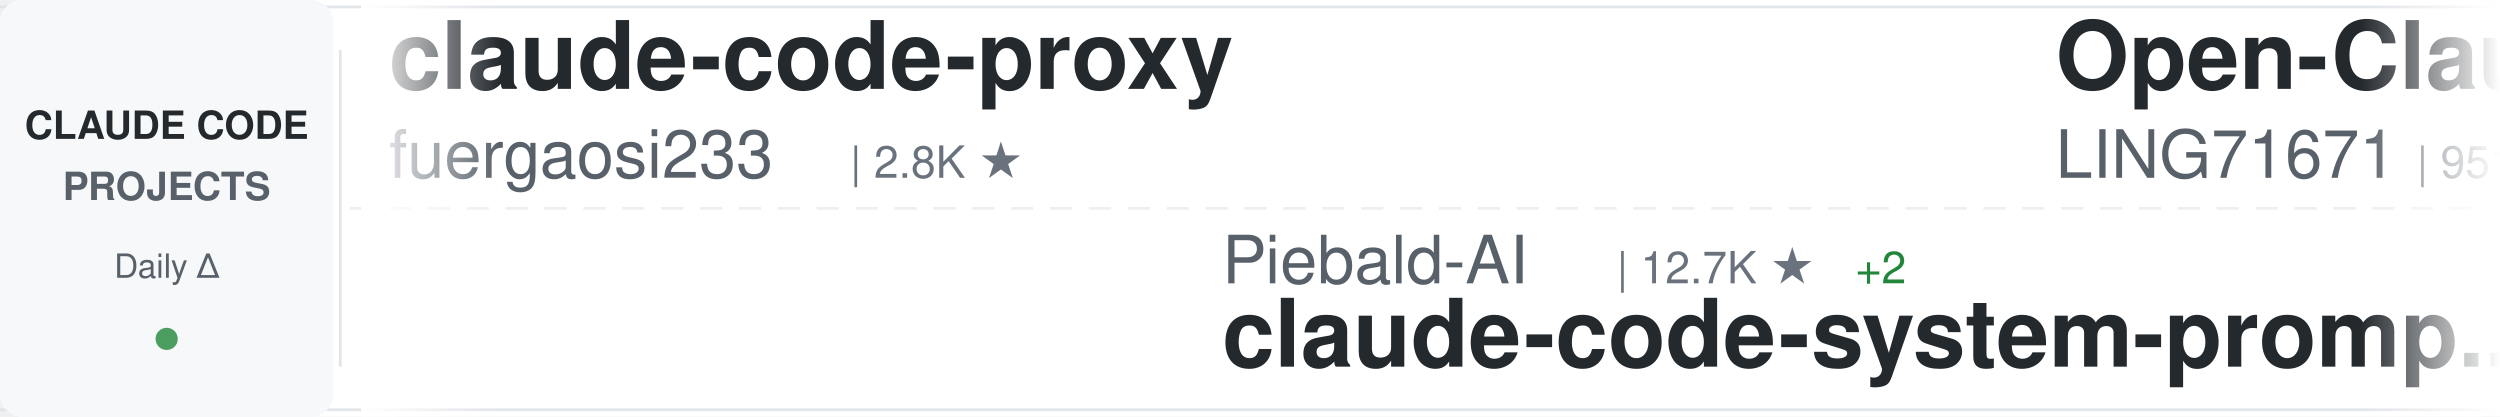
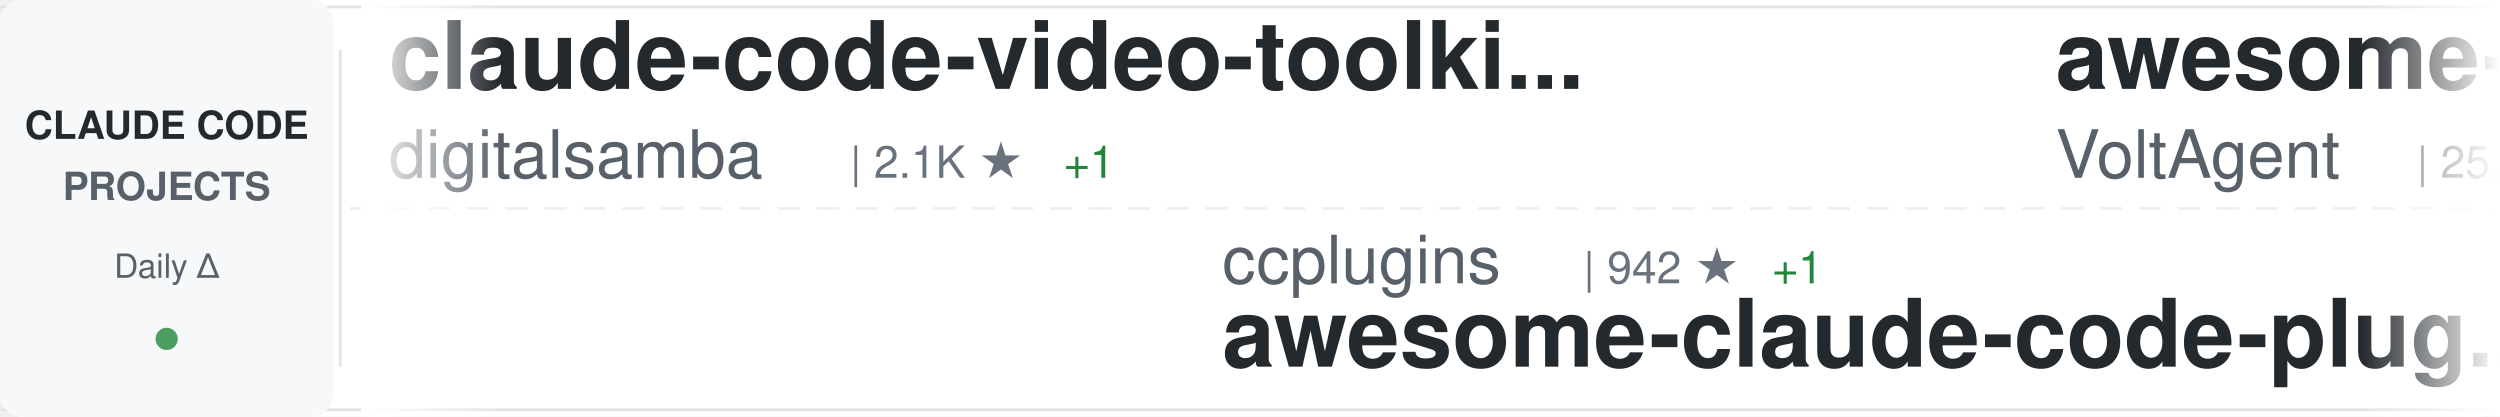
<svg xmlns="http://www.w3.org/2000/svg" width="900" height="150">
  <defs>
    <linearGradient id="awesomeLeftFade" x1="0%" y1="0%" x2="100%" y2="0%">
      <stop offset="0%" style="stop-color:#ffffff;stop-opacity:1" />
      <stop offset="100%" style="stop-color:#ffffff;stop-opacity:0" />
    </linearGradient>
    <linearGradient id="awesomeRightFade" x1="0%" y1="0%" x2="100%" y2="0%">
      <stop offset="0%" style="stop-color:#ffffff;stop-opacity:0" />
      <stop offset="100%" style="stop-color:#ffffff;stop-opacity:1" />
    </linearGradient>
  </defs>
  <rect width="900" height="150" fill="#ffffff" rx="8" />
  <rect x="0" y="2" width="900" height="1" fill="#e1e4e8" />
  <rect x="0" y="147" width="900" height="1" fill="#e1e4e8" />
  <line x1="0" y1="75" x2="900" y2="75" stroke="#e1e4e8" stroke-width="1" stroke-dasharray="8 6" opacity="0.6" />
  <rect x="0" y="0" width="120" height="150" fill="#f6f8fa" rx="8" />
  <text x="60" y="50" font-family="-apple-system, BlinkMacSystemFont, 'Segoe UI', Helvetica, Arial, sans-serif" font-size="14" font-weight="600" fill="#24292e" text-anchor="middle">CLAUDE CODE</text>
  <text x="60" y="72" font-family="-apple-system, BlinkMacSystemFont, 'Segoe UI', Helvetica, Arial, sans-serif" font-size="14" font-weight="600" fill="#586069" text-anchor="middle">PROJECTS</text>
  <text x="60" y="100" font-family="-apple-system, BlinkMacSystemFont, 'Segoe UI', Helvetica, Arial, sans-serif" font-size="12" font-weight="500" fill="#586069" text-anchor="middle">Daily Δ</text>
  <circle cx="60" cy="122" r="4" fill="#22863a" opacity="0.8" />
  <rect x="122" y="18" width="1" height="114" fill="#e1e4e8" />
  <clipPath id="awesomeTickerClip">
    <rect x="130" y="0" width="770" height="150" />
  </clipPath>
  <g clip-path="url(#awesomeTickerClip)">
    <g id="awesomeTickerItems">
      <animateTransform attributeName="transform" attributeType="XML" type="translate" from="0 0" to="-3000 0" dur="54s" repeatCount="indefinite" />
      <g transform="translate(0, 0)">
-         <text x="140" y="32" font-family="-apple-system, BlinkMacSystemFont, 'Segoe UI', Helvetica, Arial, sans-serif" font-size="34" font-weight="600" fill="#24292e">claude-code-proxy</text>
-         <text x="140" y="64" font-family="-apple-system, BlinkMacSystemFont, 'Segoe UI', Helvetica, Arial, sans-serif" font-size="24" font-weight="400" fill="#586069">fuergaosi233</text>
-         <text x="306" y="64" font-family="-apple-system, BlinkMacSystemFont, 'Segoe UI', Helvetica, Arial, sans-serif" font-size="16" font-weight="500" fill="#6a737d">| 2.8K ★</text>
+         <text x="140" y="32" font-family="-apple-system, BlinkMacSystemFont, 'Segoe UI', Helvetica, Arial, sans-serif" font-size="34" font-weight="600" fill="#24292e">claude-code-video-toolki...</text>
+         <text x="140" y="64" font-family="-apple-system, BlinkMacSystemFont, 'Segoe UI', Helvetica, Arial, sans-serif" font-size="24" font-weight="400" fill="#586069">digitalsamba</text>
+         <text x="306" y="64" font-family="-apple-system, BlinkMacSystemFont, 'Segoe UI', Helvetica, Arial, sans-serif" font-size="16" font-weight="500" fill="#6a737d">| 2.1K ★</text>
+         <text x="383" y="64" font-family="-apple-system, BlinkMacSystemFont, 'Segoe UI', Helvetica, Arial, sans-serif" font-size="16" font-weight="500" fill="#22863a"> +1</text>
      </g>
      <g transform="translate(300, 0)">
-         <text x="140" y="102" font-family="-apple-system, BlinkMacSystemFont, 'Segoe UI', Helvetica, Arial, sans-serif" font-size="24" font-weight="400" fill="#586069">Piebald-AI</text>
-         <text x="282" y="102" font-family="-apple-system, BlinkMacSystemFont, 'Segoe UI', Helvetica, Arial, sans-serif" font-size="16" font-weight="500" fill="#6a737d">| 12.7K ★</text>
-         <text x="368" y="102" font-family="-apple-system, BlinkMacSystemFont, 'Segoe UI', Helvetica, Arial, sans-serif" font-size="16" font-weight="500" fill="#22863a"> +2</text>
-         <text x="140" y="132" font-family="-apple-system, BlinkMacSystemFont, 'Segoe UI', Helvetica, Arial, sans-serif" font-size="34" font-weight="600" fill="#24292e">claude-code-system-promp...</text>
+         <text x="140" y="102" font-family="-apple-system, BlinkMacSystemFont, 'Segoe UI', Helvetica, Arial, sans-serif" font-size="24" font-weight="400" fill="#586069">ccplugins</text>
+         <text x="270" y="102" font-family="-apple-system, BlinkMacSystemFont, 'Segoe UI', Helvetica, Arial, sans-serif" font-size="16" font-weight="500" fill="#6a737d">| 942 ★</text>
+         <text x="338" y="102" font-family="-apple-system, BlinkMacSystemFont, 'Segoe UI', Helvetica, Arial, sans-serif" font-size="16" font-weight="500" fill="#22863a"> +1</text>
+         <text x="140" y="132" font-family="-apple-system, BlinkMacSystemFont, 'Segoe UI', Helvetica, Arial, sans-serif" font-size="34" font-weight="600" fill="#24292e">awesome-claude-code-plug...</text>
      </g>
      <g transform="translate(600, 0)">
-         <text x="140" y="32" font-family="-apple-system, BlinkMacSystemFont, 'Segoe UI', Helvetica, Arial, sans-serif" font-size="34" font-weight="600" fill="#24292e">Open-ClaudeCode</text>
-         <text x="140" y="64" font-family="-apple-system, BlinkMacSystemFont, 'Segoe UI', Helvetica, Arial, sans-serif" font-size="24" font-weight="400" fill="#586069">LING71671</text>
-         <text x="270" y="64" font-family="-apple-system, BlinkMacSystemFont, 'Segoe UI', Helvetica, Arial, sans-serif" font-size="16" font-weight="500" fill="#6a737d">| 951 ★</text>
-         <text x="338" y="64" font-family="-apple-system, BlinkMacSystemFont, 'Segoe UI', Helvetica, Arial, sans-serif" font-size="16" font-weight="500" fill="#22863a"> +1</text>
+         <text x="140" y="32" font-family="-apple-system, BlinkMacSystemFont, 'Segoe UI', Helvetica, Arial, sans-serif" font-size="34" font-weight="600" fill="#24292e">awesome-claude-code-suba...</text>
+         <text x="140" y="64" font-family="-apple-system, BlinkMacSystemFont, 'Segoe UI', Helvetica, Arial, sans-serif" font-size="24" font-weight="400" fill="#586069">VoltAgent</text>
+         <text x="270" y="64" font-family="-apple-system, BlinkMacSystemFont, 'Segoe UI', Helvetica, Arial, sans-serif" font-size="16" font-weight="500" fill="#6a737d">| 25.1K ★</text>
+         <text x="356" y="64" font-family="-apple-system, BlinkMacSystemFont, 'Segoe UI', Helvetica, Arial, sans-serif" font-size="16" font-weight="500" fill="#22863a"> +8</text>
      </g>
      <g transform="translate(900, 0)">
-         <text x="140" y="102" font-family="-apple-system, BlinkMacSystemFont, 'Segoe UI', Helvetica, Arial, sans-serif" font-size="24" font-weight="400" fill="#586069">ccplugins</text>
-         <text x="270" y="102" font-family="-apple-system, BlinkMacSystemFont, 'Segoe UI', Helvetica, Arial, sans-serif" font-size="16" font-weight="500" fill="#6a737d">| 941 ★</text>
-         <text x="140" y="132" font-family="-apple-system, BlinkMacSystemFont, 'Segoe UI', Helvetica, Arial, sans-serif" font-size="34" font-weight="600" fill="#24292e">awesome-claude-code-plug...</text>
+         <text x="140" y="102" font-family="-apple-system, BlinkMacSystemFont, 'Segoe UI', Helvetica, Arial, sans-serif" font-size="24" font-weight="400" fill="#586069">LING71671</text>
+         <text x="270" y="102" font-family="-apple-system, BlinkMacSystemFont, 'Segoe UI', Helvetica, Arial, sans-serif" font-size="16" font-weight="500" fill="#6a737d">| 951 ★</text>
+         <text x="140" y="132" font-family="-apple-system, BlinkMacSystemFont, 'Segoe UI', Helvetica, Arial, sans-serif" font-size="34" font-weight="600" fill="#24292e">Open-ClaudeCode</text>
      </g>
      <g transform="translate(1200, 0)">
+         <text x="140" y="32" font-family="-apple-system, BlinkMacSystemFont, 'Segoe UI', Helvetica, Arial, sans-serif" font-size="34" font-weight="600" fill="#24292e">claude-code-rust</text>
+         <text x="140" y="64" font-family="-apple-system, BlinkMacSystemFont, 'Segoe UI', Helvetica, Arial, sans-serif" font-size="24" font-weight="400" fill="#586069">lorryjovens-hub</text>
+         <text x="342" y="64" font-family="-apple-system, BlinkMacSystemFont, 'Segoe UI', Helvetica, Arial, sans-serif" font-size="16" font-weight="500" fill="#6a737d">| 1.7K ★</text>
+       </g>
+       <g transform="translate(1500, 0)">
+         <text x="140" y="102" font-family="-apple-system, BlinkMacSystemFont, 'Segoe UI', Helvetica, Arial, sans-serif" font-size="24" font-weight="400" fill="#586069">ChrisWiles</text>
+         <text x="282" y="102" font-family="-apple-system, BlinkMacSystemFont, 'Segoe UI', Helvetica, Arial, sans-serif" font-size="16" font-weight="500" fill="#6a737d">| 6.1K ★</text>
+         <text x="140" y="132" font-family="-apple-system, BlinkMacSystemFont, 'Segoe UI', Helvetica, Arial, sans-serif" font-size="34" font-weight="600" fill="#24292e">claude-code-showcase</text>
+       </g>
+       <g transform="translate(1800, 0)">
+         <text x="140" y="32" font-family="-apple-system, BlinkMacSystemFont, 'Segoe UI', Helvetica, Arial, sans-serif" font-size="34" font-weight="600" fill="#24292e">claude-code-system-promp...</text>
+         <text x="140" y="64" font-family="-apple-system, BlinkMacSystemFont, 'Segoe UI', Helvetica, Arial, sans-serif" font-size="24" font-weight="400" fill="#586069">Piebald-AI</text>
+         <text x="282" y="64" font-family="-apple-system, BlinkMacSystemFont, 'Segoe UI', Helvetica, Arial, sans-serif" font-size="16" font-weight="500" fill="#6a737d">| 12.7K ★</text>
+       </g>
+       <g transform="translate(2100, 0)">
+         <text x="140" y="102" font-family="-apple-system, BlinkMacSystemFont, 'Segoe UI', Helvetica, Arial, sans-serif" font-size="24" font-weight="400" fill="#586069">repowise-dev</text>
+         <text x="306" y="102" font-family="-apple-system, BlinkMacSystemFont, 'Segoe UI', Helvetica, Arial, sans-serif" font-size="16" font-weight="500" fill="#6a737d">| 1.2K ★</text>
+         <text x="383" y="102" font-family="-apple-system, BlinkMacSystemFont, 'Segoe UI', Helvetica, Arial, sans-serif" font-size="16" font-weight="500" fill="#cb2431"> -1</text>
+         <text x="140" y="132" font-family="-apple-system, BlinkMacSystemFont, 'Segoe UI', Helvetica, Arial, sans-serif" font-size="34" font-weight="600" fill="#24292e">claude-code-prompts</text>
+       </g>
+       <g transform="translate(2400, 0)">
        <text x="140" y="32" font-family="-apple-system, BlinkMacSystemFont, 'Segoe UI', Helvetica, Arial, sans-serif" font-size="34" font-weight="600" fill="#24292e">claude-code-workflows</text>
        <text x="140" y="64" font-family="-apple-system, BlinkMacSystemFont, 'Segoe UI', Helvetica, Arial, sans-serif" font-size="24" font-weight="400" fill="#586069">OneRedOak</text>
        <text x="270" y="64" font-family="-apple-system, BlinkMacSystemFont, 'Segoe UI', Helvetica, Arial, sans-serif" font-size="16" font-weight="500" fill="#6a737d">| 3.9K ★</text>
      </g>
-       <g transform="translate(1500, 0)">
-         <text x="140" y="102" font-family="-apple-system, BlinkMacSystemFont, 'Segoe UI', Helvetica, Arial, sans-serif" font-size="24" font-weight="400" fill="#586069">Maciek-roboblog</text>
-         <text x="342" y="102" font-family="-apple-system, BlinkMacSystemFont, 'Segoe UI', Helvetica, Arial, sans-serif" font-size="16" font-weight="500" fill="#6a737d">| 8.7K ★</text>
-         <text x="140" y="132" font-family="-apple-system, BlinkMacSystemFont, 'Segoe UI', Helvetica, Arial, sans-serif" font-size="34" font-weight="600" fill="#24292e">Claude-Code-Usage-Monito...</text>
-       </g>
-       <g transform="translate(1800, 0)">
-         <text x="140" y="32" font-family="-apple-system, BlinkMacSystemFont, 'Segoe UI', Helvetica, Arial, sans-serif" font-size="34" font-weight="600" fill="#24292e">claude-code-rev</text>
-         <text x="140" y="64" font-family="-apple-system, BlinkMacSystemFont, 'Segoe UI', Helvetica, Arial, sans-serif" font-size="24" font-weight="400" fill="#586069">oboard</text>
-         <text x="234" y="64" font-family="-apple-system, BlinkMacSystemFont, 'Segoe UI', Helvetica, Arial, sans-serif" font-size="16" font-weight="500" fill="#6a737d">| 3.3K ★</text>
-       </g>
-       <g transform="translate(2100, 0)">
-         <text x="140" y="102" font-family="-apple-system, BlinkMacSystemFont, 'Segoe UI', Helvetica, Arial, sans-serif" font-size="24" font-weight="400" fill="#586069">ykdojo</text>
-         <text x="234" y="102" font-family="-apple-system, BlinkMacSystemFont, 'Segoe UI', Helvetica, Arial, sans-serif" font-size="16" font-weight="500" fill="#6a737d">| 10.1K ★</text>
-         <text x="320" y="102" font-family="-apple-system, BlinkMacSystemFont, 'Segoe UI', Helvetica, Arial, sans-serif" font-size="16" font-weight="500" fill="#22863a"> +1</text>
-         <text x="140" y="132" font-family="-apple-system, BlinkMacSystemFont, 'Segoe UI', Helvetica, Arial, sans-serif" font-size="34" font-weight="600" fill="#24292e">claude-code-tips</text>
-       </g>
-       <g transform="translate(2400, 0)">
-         <text x="140" y="32" font-family="-apple-system, BlinkMacSystemFont, 'Segoe UI', Helvetica, Arial, sans-serif" font-size="34" font-weight="600" fill="#24292e">Claude-code</text>
-         <text x="140" y="64" font-family="-apple-system, BlinkMacSystemFont, 'Segoe UI', Helvetica, Arial, sans-serif" font-size="24" font-weight="400" fill="#586069">zstmfhy</text>
-         <text x="246" y="64" font-family="-apple-system, BlinkMacSystemFont, 'Segoe UI', Helvetica, Arial, sans-serif" font-size="16" font-weight="500" fill="#6a737d">| 189 ★</text>
-       </g>
      <g transform="translate(2700, 0)">
-         <text x="140" y="102" font-family="-apple-system, BlinkMacSystemFont, 'Segoe UI', Helvetica, Arial, sans-serif" font-size="24" font-weight="400" fill="#586069">SeemSeam</text>
-         <text x="258" y="102" font-family="-apple-system, BlinkMacSystemFont, 'Segoe UI', Helvetica, Arial, sans-serif" font-size="16" font-weight="500" fill="#6a737d">| 3.5K ★</text>
-         <text x="335" y="102" font-family="-apple-system, BlinkMacSystemFont, 'Segoe UI', Helvetica, Arial, sans-serif" font-size="16" font-weight="500" fill="#22863a"> +2</text>
-         <text x="140" y="132" font-family="-apple-system, BlinkMacSystemFont, 'Segoe UI', Helvetica, Arial, sans-serif" font-size="34" font-weight="600" fill="#24292e">claude_codex_bridge</text>
+         <text x="140" y="102" font-family="-apple-system, BlinkMacSystemFont, 'Segoe UI', Helvetica, Arial, sans-serif" font-size="24" font-weight="400" fill="#586069">affaan-m</text>
+         <text x="258" y="102" font-family="-apple-system, BlinkMacSystemFont, 'Segoe UI', Helvetica, Arial, sans-serif" font-size="16" font-weight="500" fill="#6a737d">| 259.7K ★</text>
+         <text x="353" y="102" font-family="-apple-system, BlinkMacSystemFont, 'Segoe UI', Helvetica, Arial, sans-serif" font-size="16" font-weight="500" fill="#22863a"> +116</text>
+         <text x="140" y="132" font-family="-apple-system, BlinkMacSystemFont, 'Segoe UI', Helvetica, Arial, sans-serif" font-size="34" font-weight="600" fill="#24292e">ECC</text>
      </g>
      <g transform="translate(3000, 0)">
-         <text x="140" y="32" font-family="-apple-system, BlinkMacSystemFont, 'Segoe UI', Helvetica, Arial, sans-serif" font-size="34" font-weight="600" fill="#24292e">claude-code-proxy</text>
-         <text x="140" y="64" font-family="-apple-system, BlinkMacSystemFont, 'Segoe UI', Helvetica, Arial, sans-serif" font-size="24" font-weight="400" fill="#586069">fuergaosi233</text>
-         <text x="306" y="64" font-family="-apple-system, BlinkMacSystemFont, 'Segoe UI', Helvetica, Arial, sans-serif" font-size="16" font-weight="500" fill="#6a737d">| 2.8K ★</text>
+         <text x="140" y="32" font-family="-apple-system, BlinkMacSystemFont, 'Segoe UI', Helvetica, Arial, sans-serif" font-size="34" font-weight="600" fill="#24292e">claude-code-video-toolki...</text>
+         <text x="140" y="64" font-family="-apple-system, BlinkMacSystemFont, 'Segoe UI', Helvetica, Arial, sans-serif" font-size="24" font-weight="400" fill="#586069">digitalsamba</text>
+         <text x="306" y="64" font-family="-apple-system, BlinkMacSystemFont, 'Segoe UI', Helvetica, Arial, sans-serif" font-size="16" font-weight="500" fill="#6a737d">| 2.1K ★</text>
+         <text x="383" y="64" font-family="-apple-system, BlinkMacSystemFont, 'Segoe UI', Helvetica, Arial, sans-serif" font-size="16" font-weight="500" fill="#22863a"> +1</text>
      </g>
      <g transform="translate(3300, 0)">
-         <text x="140" y="102" font-family="-apple-system, BlinkMacSystemFont, 'Segoe UI', Helvetica, Arial, sans-serif" font-size="24" font-weight="400" fill="#586069">Piebald-AI</text>
-         <text x="282" y="102" font-family="-apple-system, BlinkMacSystemFont, 'Segoe UI', Helvetica, Arial, sans-serif" font-size="16" font-weight="500" fill="#6a737d">| 12.7K ★</text>
-         <text x="368" y="102" font-family="-apple-system, BlinkMacSystemFont, 'Segoe UI', Helvetica, Arial, sans-serif" font-size="16" font-weight="500" fill="#22863a"> +2</text>
-         <text x="140" y="132" font-family="-apple-system, BlinkMacSystemFont, 'Segoe UI', Helvetica, Arial, sans-serif" font-size="34" font-weight="600" fill="#24292e">claude-code-system-promp...</text>
+         <text x="140" y="102" font-family="-apple-system, BlinkMacSystemFont, 'Segoe UI', Helvetica, Arial, sans-serif" font-size="24" font-weight="400" fill="#586069">ccplugins</text>
+         <text x="270" y="102" font-family="-apple-system, BlinkMacSystemFont, 'Segoe UI', Helvetica, Arial, sans-serif" font-size="16" font-weight="500" fill="#6a737d">| 942 ★</text>
+         <text x="338" y="102" font-family="-apple-system, BlinkMacSystemFont, 'Segoe UI', Helvetica, Arial, sans-serif" font-size="16" font-weight="500" fill="#22863a"> +1</text>
+         <text x="140" y="132" font-family="-apple-system, BlinkMacSystemFont, 'Segoe UI', Helvetica, Arial, sans-serif" font-size="34" font-weight="600" fill="#24292e">awesome-claude-code-plug...</text>
      </g>
      <g transform="translate(3600, 0)">
-         <text x="140" y="32" font-family="-apple-system, BlinkMacSystemFont, 'Segoe UI', Helvetica, Arial, sans-serif" font-size="34" font-weight="600" fill="#24292e">Open-ClaudeCode</text>
-         <text x="140" y="64" font-family="-apple-system, BlinkMacSystemFont, 'Segoe UI', Helvetica, Arial, sans-serif" font-size="24" font-weight="400" fill="#586069">LING71671</text>
-         <text x="270" y="64" font-family="-apple-system, BlinkMacSystemFont, 'Segoe UI', Helvetica, Arial, sans-serif" font-size="16" font-weight="500" fill="#6a737d">| 951 ★</text>
-         <text x="338" y="64" font-family="-apple-system, BlinkMacSystemFont, 'Segoe UI', Helvetica, Arial, sans-serif" font-size="16" font-weight="500" fill="#22863a"> +1</text>
+         <text x="140" y="32" font-family="-apple-system, BlinkMacSystemFont, 'Segoe UI', Helvetica, Arial, sans-serif" font-size="34" font-weight="600" fill="#24292e">awesome-claude-code-suba...</text>
+         <text x="140" y="64" font-family="-apple-system, BlinkMacSystemFont, 'Segoe UI', Helvetica, Arial, sans-serif" font-size="24" font-weight="400" fill="#586069">VoltAgent</text>
+         <text x="270" y="64" font-family="-apple-system, BlinkMacSystemFont, 'Segoe UI', Helvetica, Arial, sans-serif" font-size="16" font-weight="500" fill="#6a737d">| 25.1K ★</text>
+         <text x="356" y="64" font-family="-apple-system, BlinkMacSystemFont, 'Segoe UI', Helvetica, Arial, sans-serif" font-size="16" font-weight="500" fill="#22863a"> +8</text>
      </g>
      <g transform="translate(3900, 0)">
-         <text x="140" y="102" font-family="-apple-system, BlinkMacSystemFont, 'Segoe UI', Helvetica, Arial, sans-serif" font-size="24" font-weight="400" fill="#586069">ccplugins</text>
-         <text x="270" y="102" font-family="-apple-system, BlinkMacSystemFont, 'Segoe UI', Helvetica, Arial, sans-serif" font-size="16" font-weight="500" fill="#6a737d">| 941 ★</text>
-         <text x="140" y="132" font-family="-apple-system, BlinkMacSystemFont, 'Segoe UI', Helvetica, Arial, sans-serif" font-size="34" font-weight="600" fill="#24292e">awesome-claude-code-plug...</text>
+         <text x="140" y="102" font-family="-apple-system, BlinkMacSystemFont, 'Segoe UI', Helvetica, Arial, sans-serif" font-size="24" font-weight="400" fill="#586069">LING71671</text>
+         <text x="270" y="102" font-family="-apple-system, BlinkMacSystemFont, 'Segoe UI', Helvetica, Arial, sans-serif" font-size="16" font-weight="500" fill="#6a737d">| 951 ★</text>
+         <text x="140" y="132" font-family="-apple-system, BlinkMacSystemFont, 'Segoe UI', Helvetica, Arial, sans-serif" font-size="34" font-weight="600" fill="#24292e">Open-ClaudeCode</text>
      </g>
    </g>
  </g>
  <rect x="130" y="0" width="50" height="150" fill="url(#awesomeLeftFade)" />
  <rect x="850" y="0" width="50" height="150" fill="url(#awesomeRightFade)" />
</svg>
